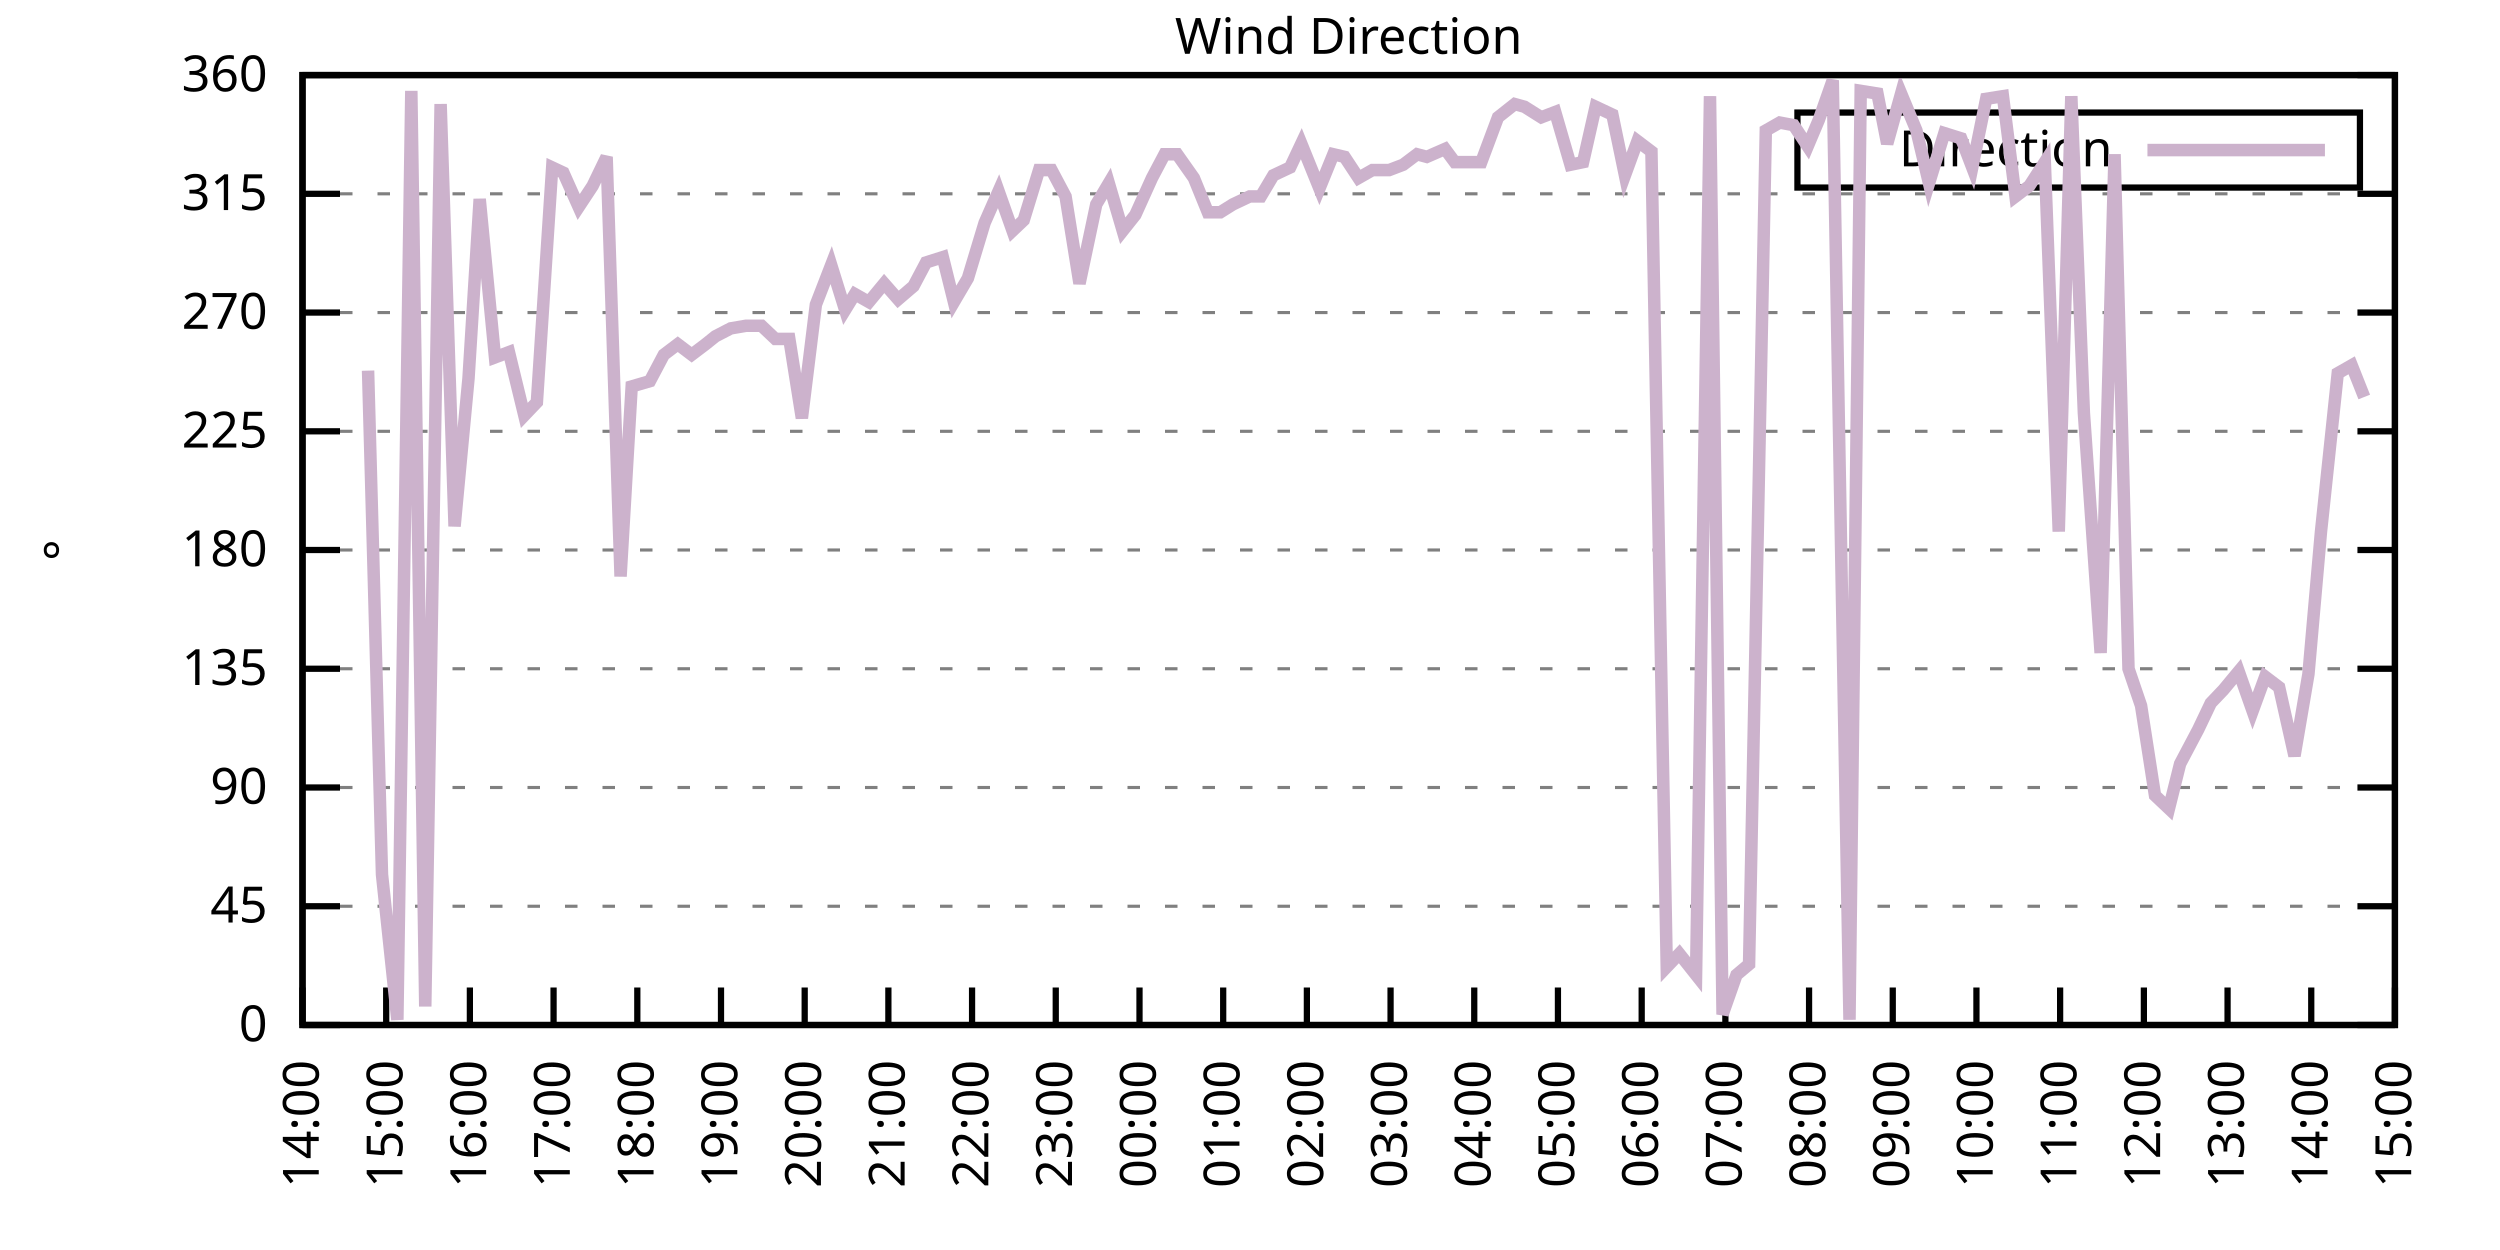
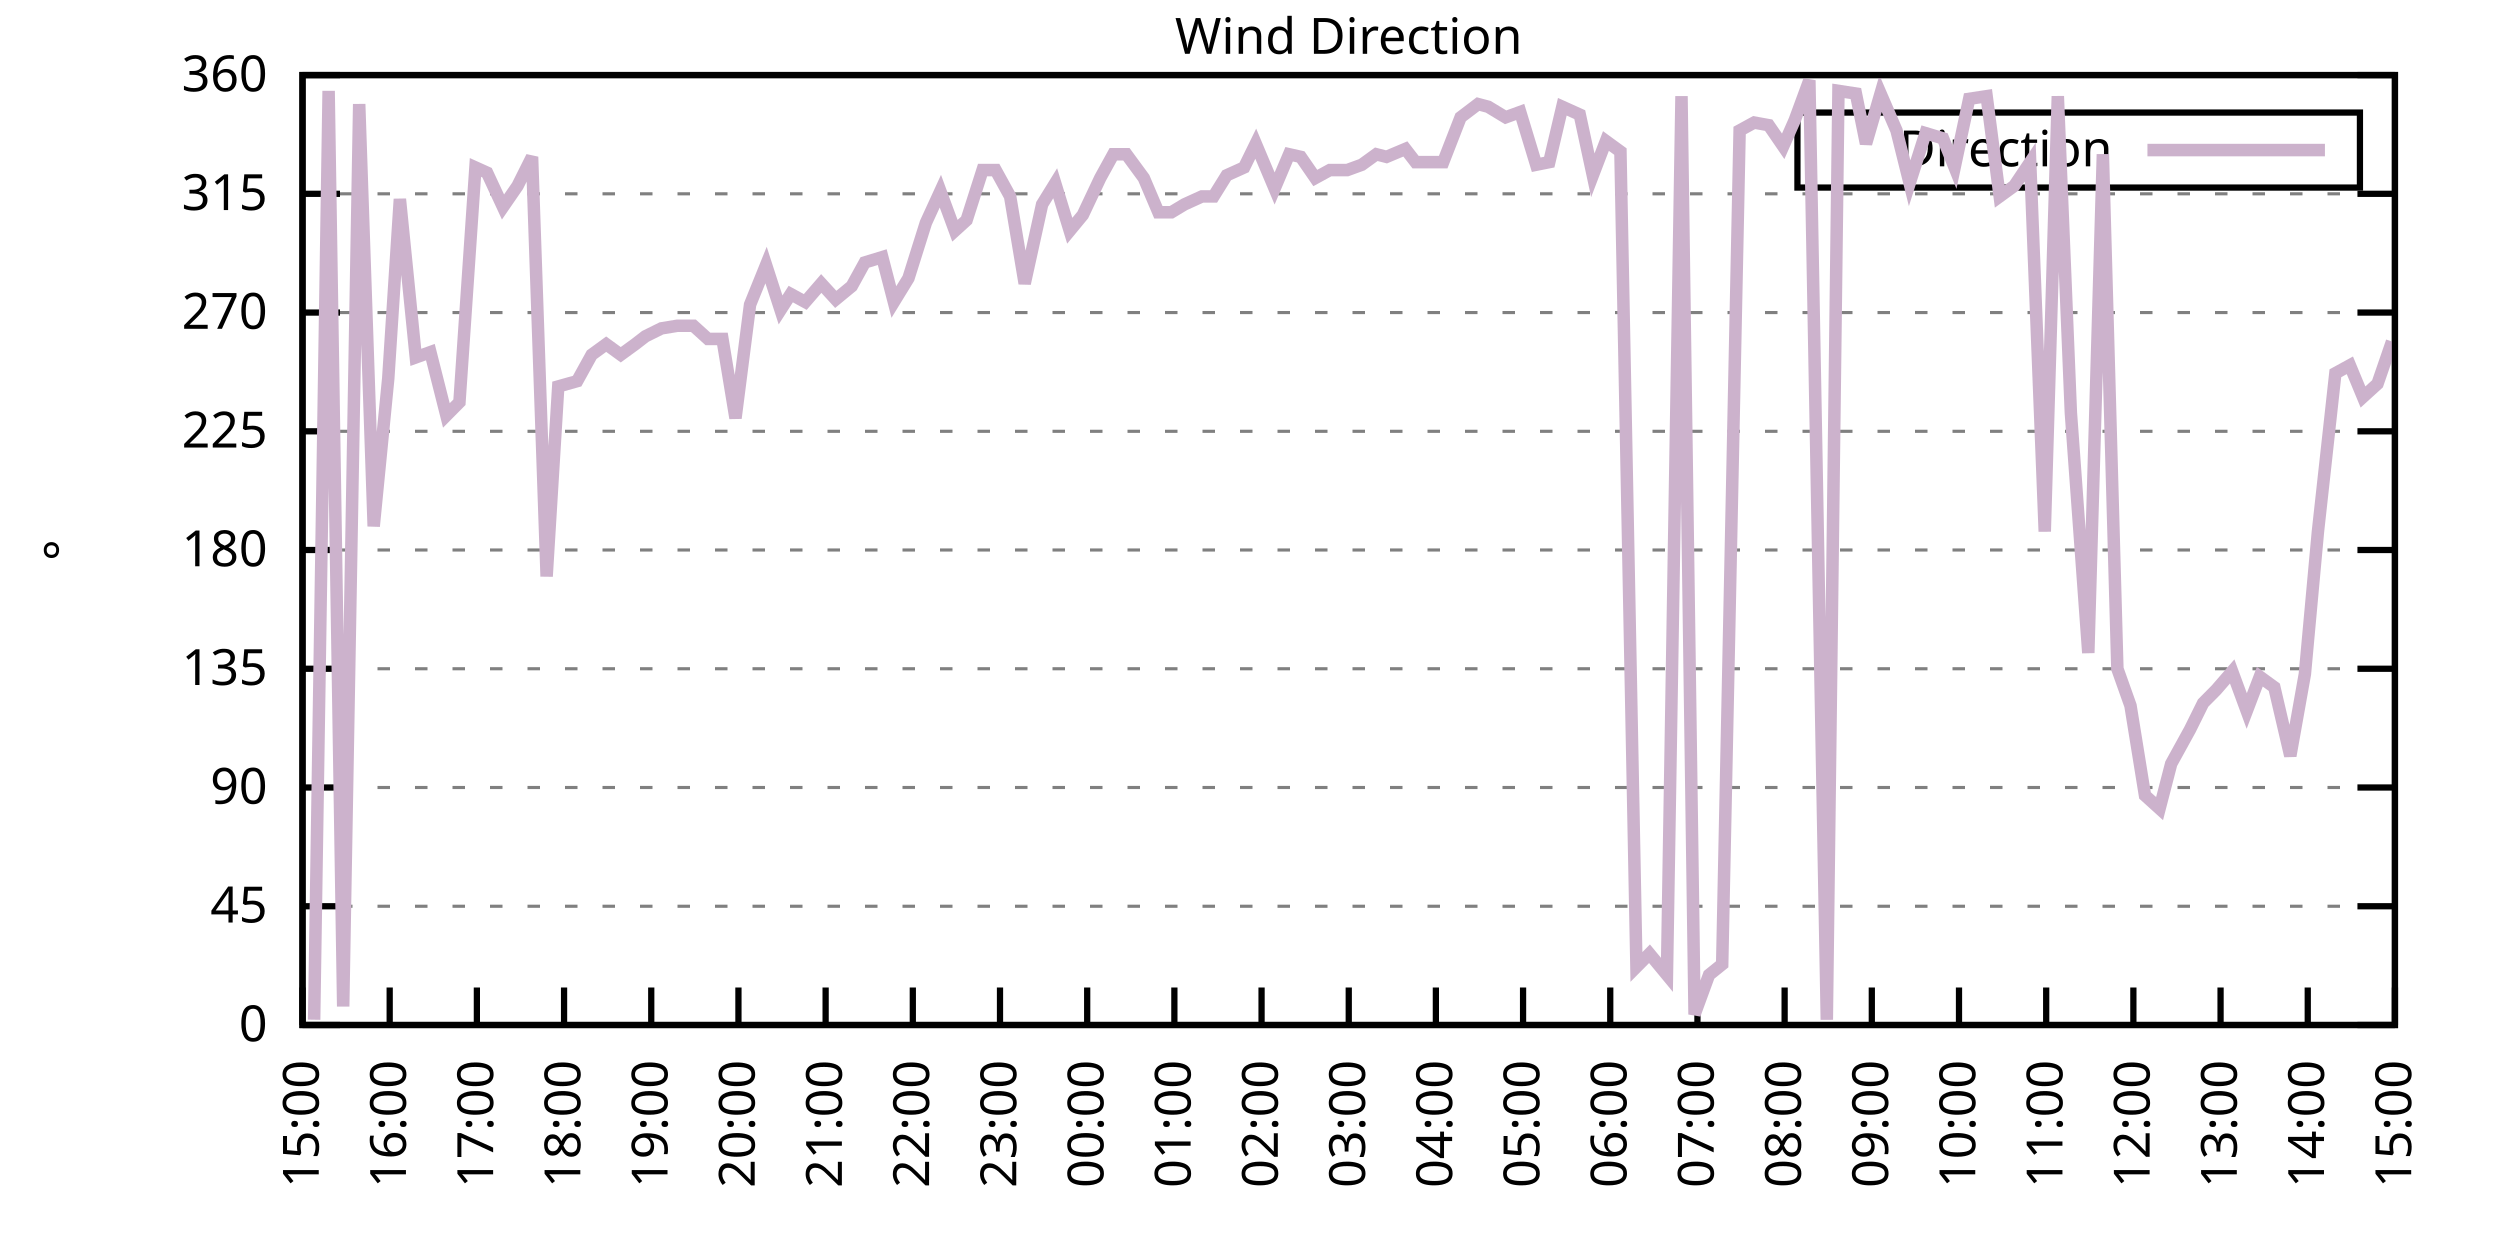
<svg xmlns="http://www.w3.org/2000/svg" xmlns:xlink="http://www.w3.org/1999/xlink" width="400" height="200" viewBox="0 0 400 200">
  <g id="gnuplot_canvas">
    <rect x="0" y="0" width="400" height="200" fill="none" />
    <defs>
      <circle id="gpDot" r="0.5" stroke-width="0.5" stroke="currentColor" />
      <path id="gpPt0" stroke-width="0.333" stroke="currentColor" d="M-1,0 h2 M0,-1 v2" />
      <path id="gpPt1" stroke-width="0.333" stroke="currentColor" d="M-1,-1 L1,1 M1,-1 L-1,1" />
      <path id="gpPt2" stroke-width="0.333" stroke="currentColor" d="M-1,0 L1,0 M0,-1 L0,1 M-1,-1 L1,1 M-1,1 L1,-1" />
      <rect id="gpPt3" stroke-width="0.333" stroke="currentColor" x="-1" y="-1" width="2" height="2" />
      <rect id="gpPt4" stroke-width="0.333" stroke="currentColor" fill="currentColor" x="-1" y="-1" width="2" height="2" />
      <circle id="gpPt5" stroke-width="0.333" stroke="currentColor" cx="0" cy="0" r="1" />
      <use xlink:href="#gpPt5" id="gpPt6" fill="currentColor" stroke="none" />
      <path id="gpPt7" stroke-width="0.333" stroke="currentColor" d="M0,-1.33 L-1.33,0.67 L1.33,0.67 z" />
      <use xlink:href="#gpPt7" id="gpPt8" fill="currentColor" stroke="none" />
      <use xlink:href="#gpPt7" id="gpPt9" stroke="currentColor" transform="rotate(180)" />
      <use xlink:href="#gpPt9" id="gpPt10" fill="currentColor" stroke="none" />
      <use xlink:href="#gpPt3" id="gpPt11" stroke="currentColor" transform="rotate(45)" />
      <use xlink:href="#gpPt11" id="gpPt12" fill="currentColor" stroke="none" />
      <path id="gpPt13" stroke-width="0.333" stroke="currentColor" d="M0,1.330 L1.265,0.411 L0.782,-1.067 L-0.782,-1.076 L-1.265,0.411 z" />
      <use xlink:href="#gpPt13" id="gpPt14" fill="currentColor" stroke="none" />
      <filter id="textbox" filterUnits="objectBoundingBox" x="0" y="0" height="1" width="1">
        <feFlood flood-color="white" flood-opacity="1" result="bgnd" />
        <feComposite in="SourceGraphic" in2="bgnd" operator="atop" />
      </filter>
      <filter id="greybox" filterUnits="objectBoundingBox" x="0" y="0" height="1" width="1">
        <feFlood flood-color="lightgrey" flood-opacity="1" result="grey" />
        <feComposite in="SourceGraphic" in2="grey" operator="atop" />
      </filter>
    </defs>
    <g fill="none" color="white" stroke="currentColor" stroke-width="1.00" stroke-linecap="butt" stroke-linejoin="miter">
</g>
    <g fill="none" color="black" stroke="currentColor" stroke-width="1.00" stroke-linecap="butt" stroke-linejoin="miter">
      <g stroke="none" shape-rendering="crispEdges">
        <polygon fill="rgb(255, 255, 255)" points="48.40,164.00 383.18,164.00 383.18,12.02 48.40,12.02 " />
      </g>
    </g>
    <g fill="none" color="black" stroke="currentColor" stroke-width="1.00" stroke-linecap="butt" stroke-linejoin="miter">
</g>
    <g fill="none" color="black" stroke="black" stroke-width="0.50" stroke-linecap="butt" stroke-linejoin="miter">
</g>
    <g fill="none" color="gray" stroke="currentColor" stroke-width="0.50" stroke-linecap="butt" stroke-linejoin="miter">
      <path stroke="gray" stroke-dasharray="2,4" class="gridline" d="M48.40,164.00 L383.19,164.00  " />
    </g>
    <g fill="none" color="gray" stroke="gray" stroke-width="1.00" stroke-linecap="butt" stroke-linejoin="miter">
</g>
    <g fill="none" color="black" stroke="currentColor" stroke-width="1.00" stroke-linecap="butt" stroke-linejoin="miter">
      <path stroke="black" d="M48.40,164.00 L54.40,164.00 M383.19,164.00 L377.19,164.00  " />
      <g transform="translate(42.80,166.60)" stroke="none" fill="black" font-family="Sans" font-size="8.00" text-anchor="end">
        <text>
          <tspan font-family="Sans"> 0</tspan>
        </text>
      </g>
    </g>
    <g fill="none" color="black" stroke="currentColor" stroke-width="1.00" stroke-linecap="butt" stroke-linejoin="miter">
</g>
    <g fill="none" color="black" stroke="black" stroke-width="0.50" stroke-linecap="butt" stroke-linejoin="miter">
</g>
    <g fill="none" color="gray" stroke="currentColor" stroke-width="0.50" stroke-linecap="butt" stroke-linejoin="miter">
      <path stroke="gray" stroke-dasharray="2,4" class="gridline" d="M48.40,145.00 L383.19,145.00  " />
    </g>
    <g fill="none" color="gray" stroke="gray" stroke-width="1.00" stroke-linecap="butt" stroke-linejoin="miter">
</g>
    <g fill="none" color="black" stroke="currentColor" stroke-width="1.00" stroke-linecap="butt" stroke-linejoin="miter">
      <path stroke="black" d="M48.40,145.00 L54.40,145.00 M383.19,145.00 L377.19,145.00  " />
      <g transform="translate(42.80,147.60)" stroke="none" fill="black" font-family="Sans" font-size="8.00" text-anchor="end">
        <text>
          <tspan font-family="Sans"> 45</tspan>
        </text>
      </g>
    </g>
    <g fill="none" color="black" stroke="currentColor" stroke-width="1.00" stroke-linecap="butt" stroke-linejoin="miter">
</g>
    <g fill="none" color="black" stroke="black" stroke-width="0.50" stroke-linecap="butt" stroke-linejoin="miter">
</g>
    <g fill="none" color="gray" stroke="currentColor" stroke-width="0.50" stroke-linecap="butt" stroke-linejoin="miter">
      <path stroke="gray" stroke-dasharray="2,4" class="gridline" d="M48.40,126.00 L383.19,126.00  " />
    </g>
    <g fill="none" color="gray" stroke="gray" stroke-width="1.00" stroke-linecap="butt" stroke-linejoin="miter">
</g>
    <g fill="none" color="black" stroke="currentColor" stroke-width="1.00" stroke-linecap="butt" stroke-linejoin="miter">
      <path stroke="black" d="M48.40,126.00 L54.40,126.00 M383.19,126.00 L377.19,126.00  " />
      <g transform="translate(42.80,128.60)" stroke="none" fill="black" font-family="Sans" font-size="8.00" text-anchor="end">
        <text>
          <tspan font-family="Sans"> 90</tspan>
        </text>
      </g>
    </g>
    <g fill="none" color="black" stroke="currentColor" stroke-width="1.00" stroke-linecap="butt" stroke-linejoin="miter">
</g>
    <g fill="none" color="black" stroke="black" stroke-width="0.50" stroke-linecap="butt" stroke-linejoin="miter">
</g>
    <g fill="none" color="gray" stroke="currentColor" stroke-width="0.50" stroke-linecap="butt" stroke-linejoin="miter">
      <path stroke="gray" stroke-dasharray="2,4" class="gridline" d="M48.40,107.00 L383.19,107.00  " />
    </g>
    <g fill="none" color="gray" stroke="gray" stroke-width="1.00" stroke-linecap="butt" stroke-linejoin="miter">
</g>
    <g fill="none" color="black" stroke="currentColor" stroke-width="1.00" stroke-linecap="butt" stroke-linejoin="miter">
      <path stroke="black" d="M48.40,107.00 L54.40,107.00 M383.19,107.00 L377.19,107.00  " />
      <g transform="translate(42.80,109.60)" stroke="none" fill="black" font-family="Sans" font-size="8.00" text-anchor="end">
        <text>
          <tspan font-family="Sans"> 135</tspan>
        </text>
      </g>
    </g>
    <g fill="none" color="black" stroke="currentColor" stroke-width="1.00" stroke-linecap="butt" stroke-linejoin="miter">
</g>
    <g fill="none" color="black" stroke="black" stroke-width="0.50" stroke-linecap="butt" stroke-linejoin="miter">
</g>
    <g fill="none" color="gray" stroke="currentColor" stroke-width="0.50" stroke-linecap="butt" stroke-linejoin="miter">
      <path stroke="gray" stroke-dasharray="2,4" class="gridline" d="M48.40,88.00 L383.19,88.00  " />
    </g>
    <g fill="none" color="gray" stroke="gray" stroke-width="1.00" stroke-linecap="butt" stroke-linejoin="miter">
</g>
    <g fill="none" color="black" stroke="currentColor" stroke-width="1.00" stroke-linecap="butt" stroke-linejoin="miter">
      <path stroke="black" d="M48.40,88.00 L54.40,88.00 M383.19,88.00 L377.19,88.00  " />
      <g transform="translate(42.80,90.60)" stroke="none" fill="black" font-family="Sans" font-size="8.00" text-anchor="end">
        <text>
          <tspan font-family="Sans"> 180</tspan>
        </text>
      </g>
    </g>
    <g fill="none" color="black" stroke="currentColor" stroke-width="1.00" stroke-linecap="butt" stroke-linejoin="miter">
</g>
    <g fill="none" color="black" stroke="black" stroke-width="0.50" stroke-linecap="butt" stroke-linejoin="miter">
</g>
    <g fill="none" color="gray" stroke="currentColor" stroke-width="0.50" stroke-linecap="butt" stroke-linejoin="miter">
      <path stroke="gray" stroke-dasharray="2,4" class="gridline" d="M48.40,69.01 L383.19,69.01  " />
    </g>
    <g fill="none" color="gray" stroke="gray" stroke-width="1.00" stroke-linecap="butt" stroke-linejoin="miter">
</g>
    <g fill="none" color="black" stroke="currentColor" stroke-width="1.00" stroke-linecap="butt" stroke-linejoin="miter">
      <path stroke="black" d="M48.40,69.01 L54.40,69.01 M383.19,69.01 L377.19,69.01  " />
      <g transform="translate(42.80,71.61)" stroke="none" fill="black" font-family="Sans" font-size="8.00" text-anchor="end">
        <text>
          <tspan font-family="Sans"> 225</tspan>
        </text>
      </g>
    </g>
    <g fill="none" color="black" stroke="currentColor" stroke-width="1.00" stroke-linecap="butt" stroke-linejoin="miter">
</g>
    <g fill="none" color="black" stroke="black" stroke-width="0.50" stroke-linecap="butt" stroke-linejoin="miter">
</g>
    <g fill="none" color="gray" stroke="currentColor" stroke-width="0.50" stroke-linecap="butt" stroke-linejoin="miter">
      <path stroke="gray" stroke-dasharray="2,4" class="gridline" d="M48.40,50.01 L383.19,50.01  " />
    </g>
    <g fill="none" color="gray" stroke="gray" stroke-width="1.00" stroke-linecap="butt" stroke-linejoin="miter">
</g>
    <g fill="none" color="black" stroke="currentColor" stroke-width="1.00" stroke-linecap="butt" stroke-linejoin="miter">
      <path stroke="black" d="M48.40,50.01 L54.40,50.01 M383.19,50.01 L377.19,50.01  " />
      <g transform="translate(42.80,52.61)" stroke="none" fill="black" font-family="Sans" font-size="8.00" text-anchor="end">
        <text>
          <tspan font-family="Sans"> 270</tspan>
        </text>
      </g>
    </g>
    <g fill="none" color="black" stroke="currentColor" stroke-width="1.00" stroke-linecap="butt" stroke-linejoin="miter">
</g>
    <g fill="none" color="black" stroke="black" stroke-width="0.50" stroke-linecap="butt" stroke-linejoin="miter">
</g>
    <g fill="none" color="gray" stroke="currentColor" stroke-width="0.50" stroke-linecap="butt" stroke-linejoin="miter">
      <path stroke="gray" stroke-dasharray="2,4" class="gridline" d="M48.40,31.01 L383.19,31.01  " />
    </g>
    <g fill="none" color="gray" stroke="gray" stroke-width="1.00" stroke-linecap="butt" stroke-linejoin="miter">
</g>
    <g fill="none" color="black" stroke="currentColor" stroke-width="1.00" stroke-linecap="butt" stroke-linejoin="miter">
      <path stroke="black" d="M48.40,31.01 L54.40,31.01 M383.19,31.01 L377.19,31.01  " />
      <g transform="translate(42.80,33.61)" stroke="none" fill="black" font-family="Sans" font-size="8.00" text-anchor="end">
        <text>
          <tspan font-family="Sans"> 315</tspan>
        </text>
      </g>
    </g>
    <g fill="none" color="black" stroke="currentColor" stroke-width="1.00" stroke-linecap="butt" stroke-linejoin="miter">
</g>
    <g fill="none" color="black" stroke="black" stroke-width="0.50" stroke-linecap="butt" stroke-linejoin="miter">
</g>
    <g fill="none" color="gray" stroke="currentColor" stroke-width="0.50" stroke-linecap="butt" stroke-linejoin="miter">
      <path stroke="gray" stroke-dasharray="2,4" class="gridline" d="M48.40,12.01 L383.19,12.01  " />
    </g>
    <g fill="none" color="gray" stroke="gray" stroke-width="1.00" stroke-linecap="butt" stroke-linejoin="miter">
</g>
    <g fill="none" color="black" stroke="currentColor" stroke-width="1.00" stroke-linecap="butt" stroke-linejoin="miter">
      <path stroke="black" d="M48.40,12.01 L54.40,12.01 M383.19,12.01 L377.19,12.01  " />
      <g transform="translate(42.80,14.61)" stroke="none" fill="black" font-family="Sans" font-size="8.00" text-anchor="end">
        <text>
          <tspan font-family="Sans"> 360</tspan>
        </text>
      </g>
    </g>
    <g fill="none" color="black" stroke="currentColor" stroke-width="1.00" stroke-linecap="butt" stroke-linejoin="miter">
      <path stroke="black" d="M48.40,164.00 L48.40,158.00  " />
      <g transform="translate(51.00,169.60) rotate(270.00)" stroke="none" fill="black" font-family="Sans" font-size="8.00" text-anchor="end">
        <text>
-           <tspan font-family="Sans">14:00</tspan>
-         </text>
-       </g>
-     </g>
-     <g fill="none" color="black" stroke="currentColor" stroke-width="1.00" stroke-linecap="butt" stroke-linejoin="miter">
-       <path stroke="black" d="M61.79,164.00 L61.79,158.00  " />
-       <g transform="translate(64.39,169.60) rotate(270.00)" stroke="none" fill="black" font-family="Sans" font-size="8.00" text-anchor="end">
-         <text>
          <tspan font-family="Sans">15:00</tspan>
        </text>
      </g>
    </g>
    <g fill="none" color="black" stroke="currentColor" stroke-width="1.00" stroke-linecap="butt" stroke-linejoin="miter">
-       <path stroke="black" d="M75.18,164.00 L75.18,158.00  " />
-       <g transform="translate(77.78,169.60) rotate(270.00)" stroke="none" fill="black" font-family="Sans" font-size="8.00" text-anchor="end">
+       <path stroke="black" d="M62.35,164.00 L62.35,158.00  " />
+       <g transform="translate(64.95,169.60) rotate(270.00)" stroke="none" fill="black" font-family="Sans" font-size="8.00" text-anchor="end">
        <text>
          <tspan font-family="Sans">16:00</tspan>
        </text>
      </g>
    </g>
    <g fill="none" color="black" stroke="currentColor" stroke-width="1.00" stroke-linecap="butt" stroke-linejoin="miter">
-       <path stroke="black" d="M88.57,164.00 L88.57,158.00  " />
-       <g transform="translate(91.17,169.60) rotate(270.00)" stroke="none" fill="black" font-family="Sans" font-size="8.00" text-anchor="end">
+       <path stroke="black" d="M76.30,164.00 L76.30,158.00  " />
+       <g transform="translate(78.90,169.60) rotate(270.00)" stroke="none" fill="black" font-family="Sans" font-size="8.00" text-anchor="end">
        <text>
          <tspan font-family="Sans">17:00</tspan>
        </text>
      </g>
    </g>
    <g fill="none" color="black" stroke="currentColor" stroke-width="1.00" stroke-linecap="butt" stroke-linejoin="miter">
-       <path stroke="black" d="M101.97,164.00 L101.97,158.00  " />
-       <g transform="translate(104.57,169.60) rotate(270.00)" stroke="none" fill="black" font-family="Sans" font-size="8.00" text-anchor="end">
+       <path stroke="black" d="M90.25,164.00 L90.25,158.00  " />
+       <g transform="translate(92.85,169.60) rotate(270.00)" stroke="none" fill="black" font-family="Sans" font-size="8.00" text-anchor="end">
        <text>
          <tspan font-family="Sans">18:00</tspan>
        </text>
      </g>
    </g>
    <g fill="none" color="black" stroke="currentColor" stroke-width="1.00" stroke-linecap="butt" stroke-linejoin="miter">
-       <path stroke="black" d="M115.36,164.00 L115.36,158.00  " />
-       <g transform="translate(117.96,169.60) rotate(270.00)" stroke="none" fill="black" font-family="Sans" font-size="8.00" text-anchor="end">
+       <path stroke="black" d="M104.20,164.00 L104.20,158.00  " />
+       <g transform="translate(106.80,169.60) rotate(270.00)" stroke="none" fill="black" font-family="Sans" font-size="8.00" text-anchor="end">
        <text>
          <tspan font-family="Sans">19:00</tspan>
        </text>
      </g>
    </g>
    <g fill="none" color="black" stroke="currentColor" stroke-width="1.00" stroke-linecap="butt" stroke-linejoin="miter">
-       <path stroke="black" d="M128.75,164.00 L128.75,158.00  " />
-       <g transform="translate(131.35,169.60) rotate(270.00)" stroke="none" fill="black" font-family="Sans" font-size="8.00" text-anchor="end">
+       <path stroke="black" d="M118.15,164.00 L118.15,158.00  " />
+       <g transform="translate(120.75,169.60) rotate(270.00)" stroke="none" fill="black" font-family="Sans" font-size="8.00" text-anchor="end">
        <text>
          <tspan font-family="Sans">20:00</tspan>
        </text>
      </g>
    </g>
    <g fill="none" color="black" stroke="currentColor" stroke-width="1.00" stroke-linecap="butt" stroke-linejoin="miter">
-       <path stroke="black" d="M142.14,164.00 L142.14,158.00  " />
-       <g transform="translate(144.74,169.60) rotate(270.00)" stroke="none" fill="black" font-family="Sans" font-size="8.00" text-anchor="end">
+       <path stroke="black" d="M132.10,164.00 L132.10,158.00  " />
+       <g transform="translate(134.70,169.60) rotate(270.00)" stroke="none" fill="black" font-family="Sans" font-size="8.00" text-anchor="end">
        <text>
          <tspan font-family="Sans">21:00</tspan>
        </text>
      </g>
    </g>
    <g fill="none" color="black" stroke="currentColor" stroke-width="1.00" stroke-linecap="butt" stroke-linejoin="miter">
-       <path stroke="black" d="M155.53,164.00 L155.53,158.00  " />
-       <g transform="translate(158.13,169.60) rotate(270.00)" stroke="none" fill="black" font-family="Sans" font-size="8.00" text-anchor="end">
+       <path stroke="black" d="M146.05,164.00 L146.05,158.00  " />
+       <g transform="translate(148.65,169.60) rotate(270.00)" stroke="none" fill="black" font-family="Sans" font-size="8.00" text-anchor="end">
        <text>
          <tspan font-family="Sans">22:00</tspan>
        </text>
      </g>
    </g>
    <g fill="none" color="black" stroke="currentColor" stroke-width="1.00" stroke-linecap="butt" stroke-linejoin="miter">
-       <path stroke="black" d="M168.92,164.00 L168.92,158.00  " />
-       <g transform="translate(171.52,169.60) rotate(270.00)" stroke="none" fill="black" font-family="Sans" font-size="8.00" text-anchor="end">
+       <path stroke="black" d="M160.00,164.00 L160.00,158.00  " />
+       <g transform="translate(162.60,169.60) rotate(270.00)" stroke="none" fill="black" font-family="Sans" font-size="8.00" text-anchor="end">
        <text>
          <tspan font-family="Sans">23:00</tspan>
        </text>
      </g>
    </g>
    <g fill="none" color="black" stroke="currentColor" stroke-width="1.00" stroke-linecap="butt" stroke-linejoin="miter">
-       <path stroke="black" d="M182.32,164.00 L182.32,158.00  " />
-       <g transform="translate(184.92,169.60) rotate(270.00)" stroke="none" fill="black" font-family="Sans" font-size="8.00" text-anchor="end">
+       <path stroke="black" d="M173.95,164.00 L173.95,158.00  " />
+       <g transform="translate(176.55,169.60) rotate(270.00)" stroke="none" fill="black" font-family="Sans" font-size="8.00" text-anchor="end">
        <text>
          <tspan font-family="Sans">00:00</tspan>
        </text>
      </g>
    </g>
    <g fill="none" color="black" stroke="currentColor" stroke-width="1.00" stroke-linecap="butt" stroke-linejoin="miter">
-       <path stroke="black" d="M195.71,164.00 L195.71,158.00  " />
-       <g transform="translate(198.31,169.60) rotate(270.00)" stroke="none" fill="black" font-family="Sans" font-size="8.00" text-anchor="end">
+       <path stroke="black" d="M187.90,164.00 L187.90,158.00  " />
+       <g transform="translate(190.50,169.60) rotate(270.00)" stroke="none" fill="black" font-family="Sans" font-size="8.00" text-anchor="end">
        <text>
          <tspan font-family="Sans">01:00</tspan>
        </text>
      </g>
    </g>
    <g fill="none" color="black" stroke="currentColor" stroke-width="1.00" stroke-linecap="butt" stroke-linejoin="miter">
-       <path stroke="black" d="M209.10,164.00 L209.10,158.00  " />
-       <g transform="translate(211.70,169.60) rotate(270.00)" stroke="none" fill="black" font-family="Sans" font-size="8.00" text-anchor="end">
+       <path stroke="black" d="M201.85,164.00 L201.85,158.00  " />
+       <g transform="translate(204.45,169.60) rotate(270.00)" stroke="none" fill="black" font-family="Sans" font-size="8.00" text-anchor="end">
        <text>
          <tspan font-family="Sans">02:00</tspan>
        </text>
      </g>
    </g>
    <g fill="none" color="black" stroke="currentColor" stroke-width="1.00" stroke-linecap="butt" stroke-linejoin="miter">
-       <path stroke="black" d="M222.49,164.00 L222.49,158.00  " />
-       <g transform="translate(225.09,169.60) rotate(270.00)" stroke="none" fill="black" font-family="Sans" font-size="8.00" text-anchor="end">
+       <path stroke="black" d="M215.80,164.00 L215.80,158.00  " />
+       <g transform="translate(218.40,169.60) rotate(270.00)" stroke="none" fill="black" font-family="Sans" font-size="8.00" text-anchor="end">
        <text>
          <tspan font-family="Sans">03:00</tspan>
        </text>
      </g>
    </g>
    <g fill="none" color="black" stroke="currentColor" stroke-width="1.00" stroke-linecap="butt" stroke-linejoin="miter">
-       <path stroke="black" d="M235.88,164.00 L235.88,158.00  " />
-       <g transform="translate(238.48,169.60) rotate(270.00)" stroke="none" fill="black" font-family="Sans" font-size="8.00" text-anchor="end">
+       <path stroke="black" d="M229.74,164.00 L229.74,158.00  " />
+       <g transform="translate(232.34,169.60) rotate(270.00)" stroke="none" fill="black" font-family="Sans" font-size="8.00" text-anchor="end">
        <text>
          <tspan font-family="Sans">04:00</tspan>
        </text>
      </g>
    </g>
    <g fill="none" color="black" stroke="currentColor" stroke-width="1.00" stroke-linecap="butt" stroke-linejoin="miter">
-       <path stroke="black" d="M249.27,164.00 L249.27,158.00  " />
-       <g transform="translate(251.87,169.60) rotate(270.00)" stroke="none" fill="black" font-family="Sans" font-size="8.00" text-anchor="end">
+       <path stroke="black" d="M243.69,164.00 L243.69,158.00  " />
+       <g transform="translate(246.29,169.60) rotate(270.00)" stroke="none" fill="black" font-family="Sans" font-size="8.00" text-anchor="end">
        <text>
          <tspan font-family="Sans">05:00</tspan>
        </text>
      </g>
    </g>
    <g fill="none" color="black" stroke="currentColor" stroke-width="1.00" stroke-linecap="butt" stroke-linejoin="miter">
-       <path stroke="black" d="M262.67,164.00 L262.67,158.00  " />
-       <g transform="translate(265.27,169.60) rotate(270.00)" stroke="none" fill="black" font-family="Sans" font-size="8.00" text-anchor="end">
+       <path stroke="black" d="M257.64,164.00 L257.64,158.00  " />
+       <g transform="translate(260.24,169.60) rotate(270.00)" stroke="none" fill="black" font-family="Sans" font-size="8.00" text-anchor="end">
        <text>
          <tspan font-family="Sans">06:00</tspan>
        </text>
      </g>
    </g>
    <g fill="none" color="black" stroke="currentColor" stroke-width="1.00" stroke-linecap="butt" stroke-linejoin="miter">
-       <path stroke="black" d="M276.06,164.00 L276.06,158.00  " />
-       <g transform="translate(278.66,169.60) rotate(270.00)" stroke="none" fill="black" font-family="Sans" font-size="8.00" text-anchor="end">
+       <path stroke="black" d="M271.59,164.00 L271.59,158.00  " />
+       <g transform="translate(274.19,169.60) rotate(270.00)" stroke="none" fill="black" font-family="Sans" font-size="8.00" text-anchor="end">
        <text>
          <tspan font-family="Sans">07:00</tspan>
        </text>
      </g>
    </g>
    <g fill="none" color="black" stroke="currentColor" stroke-width="1.00" stroke-linecap="butt" stroke-linejoin="miter">
-       <path stroke="black" d="M289.45,164.00 L289.45,158.00  " />
-       <g transform="translate(292.05,169.60) rotate(270.00)" stroke="none" fill="black" font-family="Sans" font-size="8.00" text-anchor="end">
+       <path stroke="black" d="M285.54,164.00 L285.54,158.00  " />
+       <g transform="translate(288.14,169.60) rotate(270.00)" stroke="none" fill="black" font-family="Sans" font-size="8.00" text-anchor="end">
        <text>
          <tspan font-family="Sans">08:00</tspan>
        </text>
      </g>
    </g>
    <g fill="none" color="black" stroke="currentColor" stroke-width="1.00" stroke-linecap="butt" stroke-linejoin="miter">
-       <path stroke="black" d="M302.84,164.00 L302.84,158.00  " />
-       <g transform="translate(305.44,169.60) rotate(270.00)" stroke="none" fill="black" font-family="Sans" font-size="8.00" text-anchor="end">
+       <path stroke="black" d="M299.49,164.00 L299.49,158.00  " />
+       <g transform="translate(302.09,169.60) rotate(270.00)" stroke="none" fill="black" font-family="Sans" font-size="8.00" text-anchor="end">
        <text>
          <tspan font-family="Sans">09:00</tspan>
        </text>
      </g>
    </g>
    <g fill="none" color="black" stroke="currentColor" stroke-width="1.00" stroke-linecap="butt" stroke-linejoin="miter">
-       <path stroke="black" d="M316.23,164.00 L316.23,158.00  " />
-       <g transform="translate(318.83,169.60) rotate(270.00)" stroke="none" fill="black" font-family="Sans" font-size="8.00" text-anchor="end">
+       <path stroke="black" d="M313.44,164.00 L313.44,158.00  " />
+       <g transform="translate(316.04,169.60) rotate(270.00)" stroke="none" fill="black" font-family="Sans" font-size="8.00" text-anchor="end">
        <text>
          <tspan font-family="Sans">10:00</tspan>
        </text>
      </g>
    </g>
    <g fill="none" color="black" stroke="currentColor" stroke-width="1.00" stroke-linecap="butt" stroke-linejoin="miter">
-       <path stroke="black" d="M329.62,164.00 L329.62,158.00  " />
-       <g transform="translate(332.22,169.60) rotate(270.00)" stroke="none" fill="black" font-family="Sans" font-size="8.00" text-anchor="end">
+       <path stroke="black" d="M327.39,164.00 L327.39,158.00  " />
+       <g transform="translate(329.99,169.60) rotate(270.00)" stroke="none" fill="black" font-family="Sans" font-size="8.00" text-anchor="end">
        <text>
          <tspan font-family="Sans">11:00</tspan>
        </text>
      </g>
    </g>
    <g fill="none" color="black" stroke="currentColor" stroke-width="1.00" stroke-linecap="butt" stroke-linejoin="miter">
-       <path stroke="black" d="M343.02,164.00 L343.02,158.00  " />
-       <g transform="translate(345.62,169.60) rotate(270.00)" stroke="none" fill="black" font-family="Sans" font-size="8.00" text-anchor="end">
+       <path stroke="black" d="M341.34,164.00 L341.34,158.00  " />
+       <g transform="translate(343.94,169.60) rotate(270.00)" stroke="none" fill="black" font-family="Sans" font-size="8.00" text-anchor="end">
        <text>
          <tspan font-family="Sans">12:00</tspan>
        </text>
      </g>
    </g>
    <g fill="none" color="black" stroke="currentColor" stroke-width="1.00" stroke-linecap="butt" stroke-linejoin="miter">
-       <path stroke="black" d="M356.41,164.00 L356.41,158.00  " />
-       <g transform="translate(359.01,169.60) rotate(270.00)" stroke="none" fill="black" font-family="Sans" font-size="8.00" text-anchor="end">
+       <path stroke="black" d="M355.29,164.00 L355.29,158.00  " />
+       <g transform="translate(357.89,169.60) rotate(270.00)" stroke="none" fill="black" font-family="Sans" font-size="8.00" text-anchor="end">
        <text>
          <tspan font-family="Sans">13:00</tspan>
        </text>
      </g>
    </g>
    <g fill="none" color="black" stroke="currentColor" stroke-width="1.00" stroke-linecap="butt" stroke-linejoin="miter">
-       <path stroke="black" d="M369.80,164.00 L369.80,158.00  " />
-       <g transform="translate(372.40,169.60) rotate(270.00)" stroke="none" fill="black" font-family="Sans" font-size="8.00" text-anchor="end">
+       <path stroke="black" d="M369.24,164.00 L369.24,158.00  " />
+       <g transform="translate(371.84,169.60) rotate(270.00)" stroke="none" fill="black" font-family="Sans" font-size="8.00" text-anchor="end">
        <text>
          <tspan font-family="Sans">14:00</tspan>
        </text>
      </g>
    </g>
    <g fill="none" color="black" stroke="currentColor" stroke-width="1.00" stroke-linecap="butt" stroke-linejoin="miter">
      <path stroke="black" d="M383.19,164.00 L383.19,158.00  " />
      <g transform="translate(385.79,169.60) rotate(270.00)" stroke="none" fill="black" font-family="Sans" font-size="8.00" text-anchor="end">
        <text>
          <tspan font-family="Sans">15:00</tspan>
        </text>
      </g>
    </g>
    <g fill="none" color="black" stroke="currentColor" stroke-width="1.00" stroke-linecap="butt" stroke-linejoin="miter">
</g>
    <g fill="none" color="black" stroke="currentColor" stroke-width="1.00" stroke-linecap="butt" stroke-linejoin="miter">
      <path stroke="black" d="M48.40,12.01 L48.40,164.00 L383.19,164.00 L383.19,12.01 L48.40,12.01 Z  " />
    </g>
    <g fill="none" color="black" stroke="currentColor" stroke-width="1.00" stroke-linecap="butt" stroke-linejoin="miter">
</g>
    <g fill="none" color="black" stroke="currentColor" stroke-width="1.00" stroke-linecap="butt" stroke-linejoin="miter">
      <path stroke="black" d="M287.59,30.01 L287.59,18.01 L377.59,18.01 L377.59,30.01 L287.59,30.01 Z  " />
    </g>
    <g id="Wind_direction_plot_1">
      <g fill="none" color="white" stroke="black" stroke-width="2.00" stroke-linecap="butt" stroke-linejoin="miter">
</g>
      <g fill="none" color="black" stroke="currentColor" stroke-width="2.00" stroke-linecap="butt" stroke-linejoin="miter">
        <g transform="translate(337.99,26.61)" stroke="none" fill="black" font-family="Sans" font-size="8.00" text-anchor="end">
          <text>
            <tspan font-family="Sans">Direction</tspan>
          </text>
        </g>
      </g>
      <g fill="none" color="black" stroke="currentColor" stroke-width="2.00" stroke-linecap="butt" stroke-linejoin="miter">
-         <path stroke="rgb(204, 178, 204)" d="M343.59,24.01 L371.99,24.01 M58.89,59.30 L61.12,139.93 L63.58,163.16 L65.81,14.54 L68.04,161.04 L70.50,16.65   L72.73,84.21 L74.96,60.56 L76.75,31.85 L79.20,57.18 L81.43,56.34 L83.89,66.47 L85.90,64.36 L88.35,26.79   L90.14,27.63 L92.59,33.12 L94.82,29.74 L97.06,25.10 L99.29,92.23 L101.07,61.83 L103.98,60.98 L106.21,56.76   L108.44,55.07 L110.67,56.76 L112.90,55.07 L114.47,53.81 L116.92,52.54 L119.38,52.12 L121.83,52.12 L124.06,54.23   L126.29,54.23 L128.30,66.90 L130.54,48.74 L132.99,42.41 L135.22,49.59 L136.78,47.05 L139.02,48.32 L141.47,45.36   L143.70,47.90 L146.16,45.79 L148.17,41.99 L150.85,41.14 L152.63,48.32 L154.86,44.52 L157.54,35.65 L159.77,30.59   L162.01,36.92 L163.79,35.23 L166.25,27.21 L168.25,27.21 L170.49,31.43 L172.72,45.36 L175.40,32.70 L177.41,29.32   L179.64,36.92 L181.65,34.39 L184.32,28.48 L186.33,24.68 L188.34,24.68 L191.02,28.48 L193.25,33.96 L195.26,33.96   L197.27,32.70 L199.95,31.43 L201.73,31.43 L203.74,28.05 L206.42,26.79 L208.21,22.99 L211.11,30.16 L213.34,24.68   L215.13,25.10 L217.36,28.48 L219.59,27.21 L222.27,27.21 L224.50,26.36 L226.73,24.68 L228.29,25.10 L231.20,23.83   L232.76,25.94 L235.44,25.94 L237.00,25.94 L239.68,18.77 L242.36,16.65 L243.92,17.08 L246.60,18.77 L248.83,17.92   L251.28,26.36 L253.29,25.94 L255.30,17.08 L257.98,18.34 L259.99,28.05 L262.00,22.56 L264.23,24.25 L266.68,154.71   L268.69,152.60 L271.37,155.98 L273.60,15.39 L275.61,162.31 L277.84,155.98 L279.85,154.29 L282.53,20.88 L284.76,19.61   L286.99,20.03 L289.23,23.41 L291.01,19.19 L293.24,12.85 L295.92,163.16 L297.71,14.54 L300.39,14.97 L301.95,22.99   L304.18,14.97 L306.63,20.88 L308.64,29.32 L311.10,21.30 L313.78,22.14 L315.56,26.79 L317.79,15.81 L320.47,15.39   L322.48,31.43 L324.71,29.74 L327.17,25.94 L329.40,85.05 L331.41,15.39 L333.42,66.05 L336.10,104.47 L338.33,24.68   L340.56,107.00 L342.57,112.91 L344.80,127.27 L347.03,129.38 L348.82,122.20 L351.72,116.71 L353.73,112.49 L355.74,110.38   L358.19,107.43 L360.42,113.76 L362.43,108.27 L364.66,109.96 L367.12,120.94 L369.35,107.85 L371.36,85.05 L374.04,59.72   L376.27,58.45 L378.28,63.52  " />
+         <path stroke="rgb(204, 178, 204)" d="M343.59,24.01 L371.99,24.01 M50.26,163.16 L52.58,14.54 L54.91,161.04 L57.47,16.65 L59.79,84.21 L62.12,60.56   L63.98,31.85 L66.53,57.18 L68.86,56.34 L71.42,66.47 L73.51,64.36 L76.07,26.79 L77.93,27.63 L80.48,33.12   L82.81,29.74 L85.13,25.10 L87.46,92.23 L89.32,61.83 L92.34,60.98 L94.67,56.76 L96.99,55.07 L99.32,56.76   L101.64,55.07 L103.27,53.81 L105.83,52.54 L108.38,52.12 L110.94,52.12 L113.27,54.23 L115.59,54.23 L117.68,66.90   L120.01,48.74 L122.57,42.41 L124.89,49.59 L126.52,47.05 L128.84,48.32 L131.40,45.36 L133.72,47.90 L136.28,45.79   L138.37,41.99 L141.16,41.14 L143.02,48.32 L145.35,44.52 L148.14,35.65 L150.46,30.59 L152.79,36.92 L154.65,35.23   L157.21,27.21 L159.30,27.21 L161.62,31.43 L163.95,45.36 L166.74,32.70 L168.83,29.32 L171.16,36.92 L173.25,34.39   L176.04,28.48 L178.13,24.68 L180.22,24.68 L183.01,28.48 L185.34,33.96 L187.43,33.96 L189.52,32.70 L192.31,31.43   L194.17,31.43 L196.27,28.05 L199.06,26.79 L200.92,22.99 L203.94,30.16 L206.26,24.68 L208.12,25.10 L210.45,28.48   L212.77,27.21 L215.56,27.21 L217.89,26.36 L220.21,24.68 L221.84,25.10 L224.86,23.83 L226.49,25.94 L229.28,25.94   L230.91,25.94 L233.70,18.77 L236.49,16.65 L238.11,17.08 L240.90,18.77 L243.23,17.92 L245.79,26.36 L247.88,25.94   L249.97,17.08 L252.76,18.34 L254.85,28.05 L256.95,22.56 L259.27,24.25 L261.83,154.71 L263.92,152.60 L266.71,155.98   L269.04,15.39 L271.13,162.31 L273.45,155.98 L275.55,154.29 L278.34,20.88 L280.66,19.61 L282.99,20.03 L285.31,23.41   L287.17,19.19 L289.50,12.85 L292.29,163.16 L294.15,14.54 L296.94,14.97 L298.56,22.99 L300.89,14.97 L303.44,20.88   L305.54,29.32 L308.09,21.30 L310.88,22.14 L312.74,26.79 L315.07,15.81 L317.86,15.39 L319.95,31.43 L322.28,29.74   L324.83,25.94 L327.16,85.05 L329.25,15.39 L331.34,66.05 L334.13,104.47 L336.46,24.68 L338.78,107.00 L340.88,112.91   L343.20,127.27 L345.53,129.38 L347.39,122.20 L350.41,116.71 L352.50,112.49 L354.59,110.38 L357.15,107.43 L359.48,113.76   L361.57,108.27 L363.89,109.96 L366.45,120.94 L368.78,107.85 L370.87,85.05 L373.66,59.72 L375.98,58.45 L378.08,63.52   L380.40,61.41 L382.73,54.65  " />
      </g>
    </g>
    <g fill="none" color="black" stroke="currentColor" stroke-width="2.00" stroke-linecap="butt" stroke-linejoin="miter">
</g>
    <g fill="none" color="black" stroke="black" stroke-width="1.00" stroke-linecap="butt" stroke-linejoin="miter">
</g>
    <g fill="none" color="black" stroke="currentColor" stroke-width="1.00" stroke-linecap="butt" stroke-linejoin="miter">
      <path stroke="black" d="M48.40,12.01 L48.40,164.00 L383.19,164.00 L383.19,12.01 L48.40,12.01 Z  " />
      <g transform="translate(12.80,88.01) rotate(270.00)" stroke="none" fill="black" font-family="Sans" font-size="8.00" text-anchor="middle">
        <text>
          <tspan font-family="Sans">°</tspan>
        </text>
      </g>
    </g>
    <g fill="none" color="black" stroke="currentColor" stroke-width="1.00" stroke-linecap="butt" stroke-linejoin="miter">
</g>
    <g fill="none" color="black" stroke="currentColor" stroke-width="1.00" stroke-linecap="butt" stroke-linejoin="miter">
      <g transform="translate(215.79,8.61)" stroke="none" fill="black" font-family="Sans" font-size="8.00" text-anchor="middle">
        <text>
          <tspan font-family="Sans">Wind Direction</tspan>
        </text>
      </g>
    </g>
    <g fill="none" color="black" stroke="currentColor" stroke-width="1.00" stroke-linecap="butt" stroke-linejoin="miter">
</g>
  </g>
</svg>
